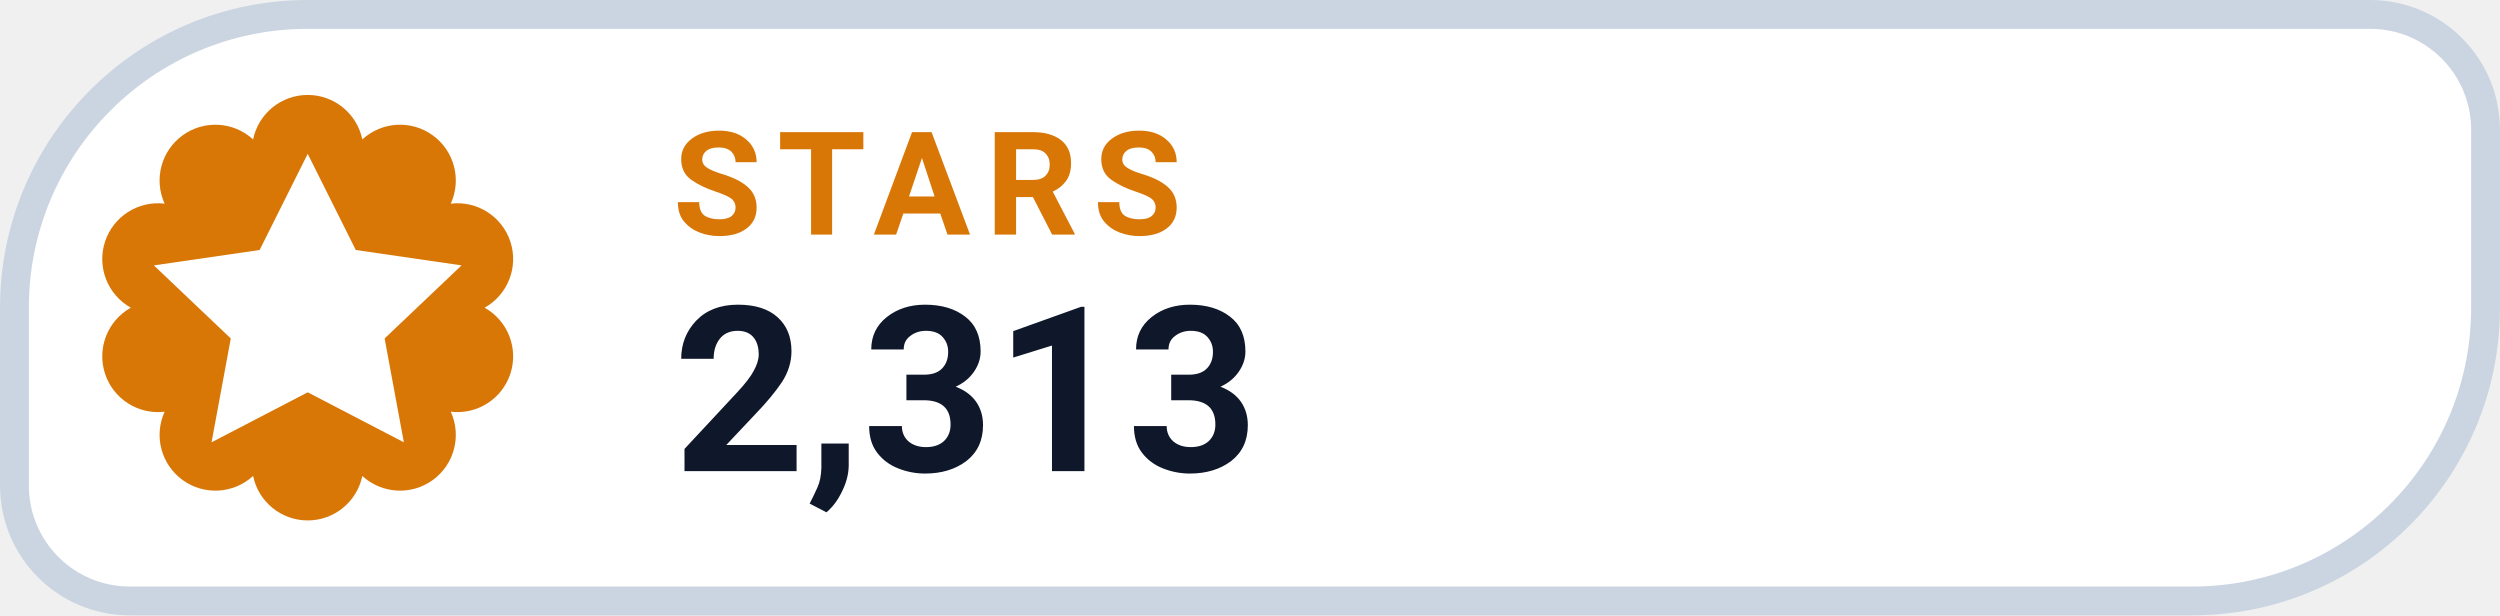
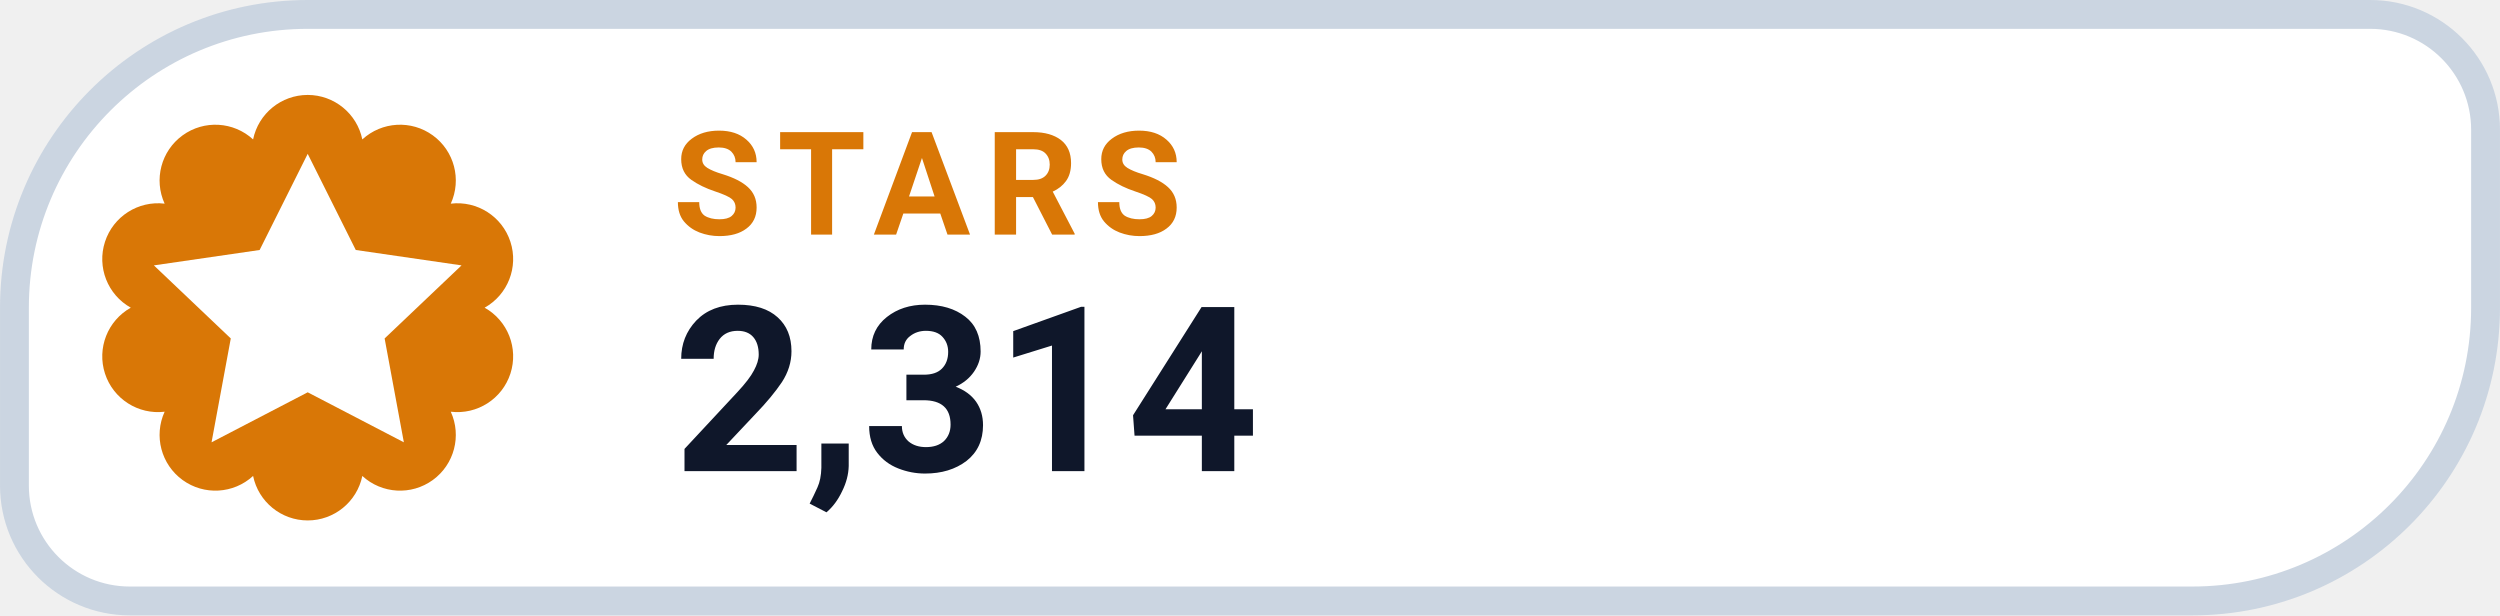
- <svg xmlns="http://www.w3.org/2000/svg" width="126" height="31.015" viewBox="0 0 130 32" role="img" aria-label="STARS 2,313">
+ <svg xmlns="http://www.w3.org/2000/svg" width="126" height="31.015" viewBox="0 0 130 32" role="img" aria-label="STARS 2,314">
  <path d="M 16.00 0.75 H 123.25 A 6.00 6.00 0 0 1 129.25 6.75 V 16.00 A 15.25 15.25 0 0 1 114.00 31.25 H 6.75 A 6.00 6.00 0 0 1 0.75 25.25 V 16.00 A 15.25 15.25 0 0 1 16.00 0.75 Z" fill="#FFFFFF" stroke="#CBD5E1" stroke-width="1.5" />
  <path d="M 13.16 7.25 A 2.90 2.90 0 0 1 18.84 7.25 A 2.90 2.90 0 0 1 23.44 10.59 A 2.90 2.90 0 0 1 25.20 16.00 A 2.90 2.90 0 0 1 23.44 21.41 A 2.90 2.90 0 0 1 18.84 24.75 A 2.90 2.90 0 0 1 13.16 24.75 A 2.90 2.90 0 0 1 8.56 21.41 A 2.90 2.90 0 0 1 6.80 16.00 A 2.90 2.90 0 0 1 8.56 10.59 A 2.90 2.90 0 0 1 13.16 7.25 Z" fill="#D97706" />
  <g transform="translate(16 16)" style="color:#FFFFFF;">
    <path d="M0 -8 l2.5 5 5.5 .8 -4 3.8 1 5.4 -5 -2.6 -5 2.6 1 -5.4 -4 -3.8 5.5 -.8 Z" fill="currentColor" />
  </g>
  <text x="35" y="12.2" fill="#D97706" font-family="-apple-system,BlinkMacSystemFont,'Segoe UI',Roboto,Helvetica,Arial,sans-serif" font-size="7.5" font-weight="700" letter-spacing=".8">STARS</text>
-   <text x="35" y="24.5" fill="#0F172A" font-family="-apple-system,BlinkMacSystemFont,'Segoe UI',Roboto,Helvetica,Arial,sans-serif" font-size="12" font-weight="750">2,313</text>
+   <text x="35" y="24.5" fill="#0F172A" font-family="-apple-system,BlinkMacSystemFont,'Segoe UI',Roboto,Helvetica,Arial,sans-serif" font-size="12" font-weight="750">2,314</text>
</svg>
